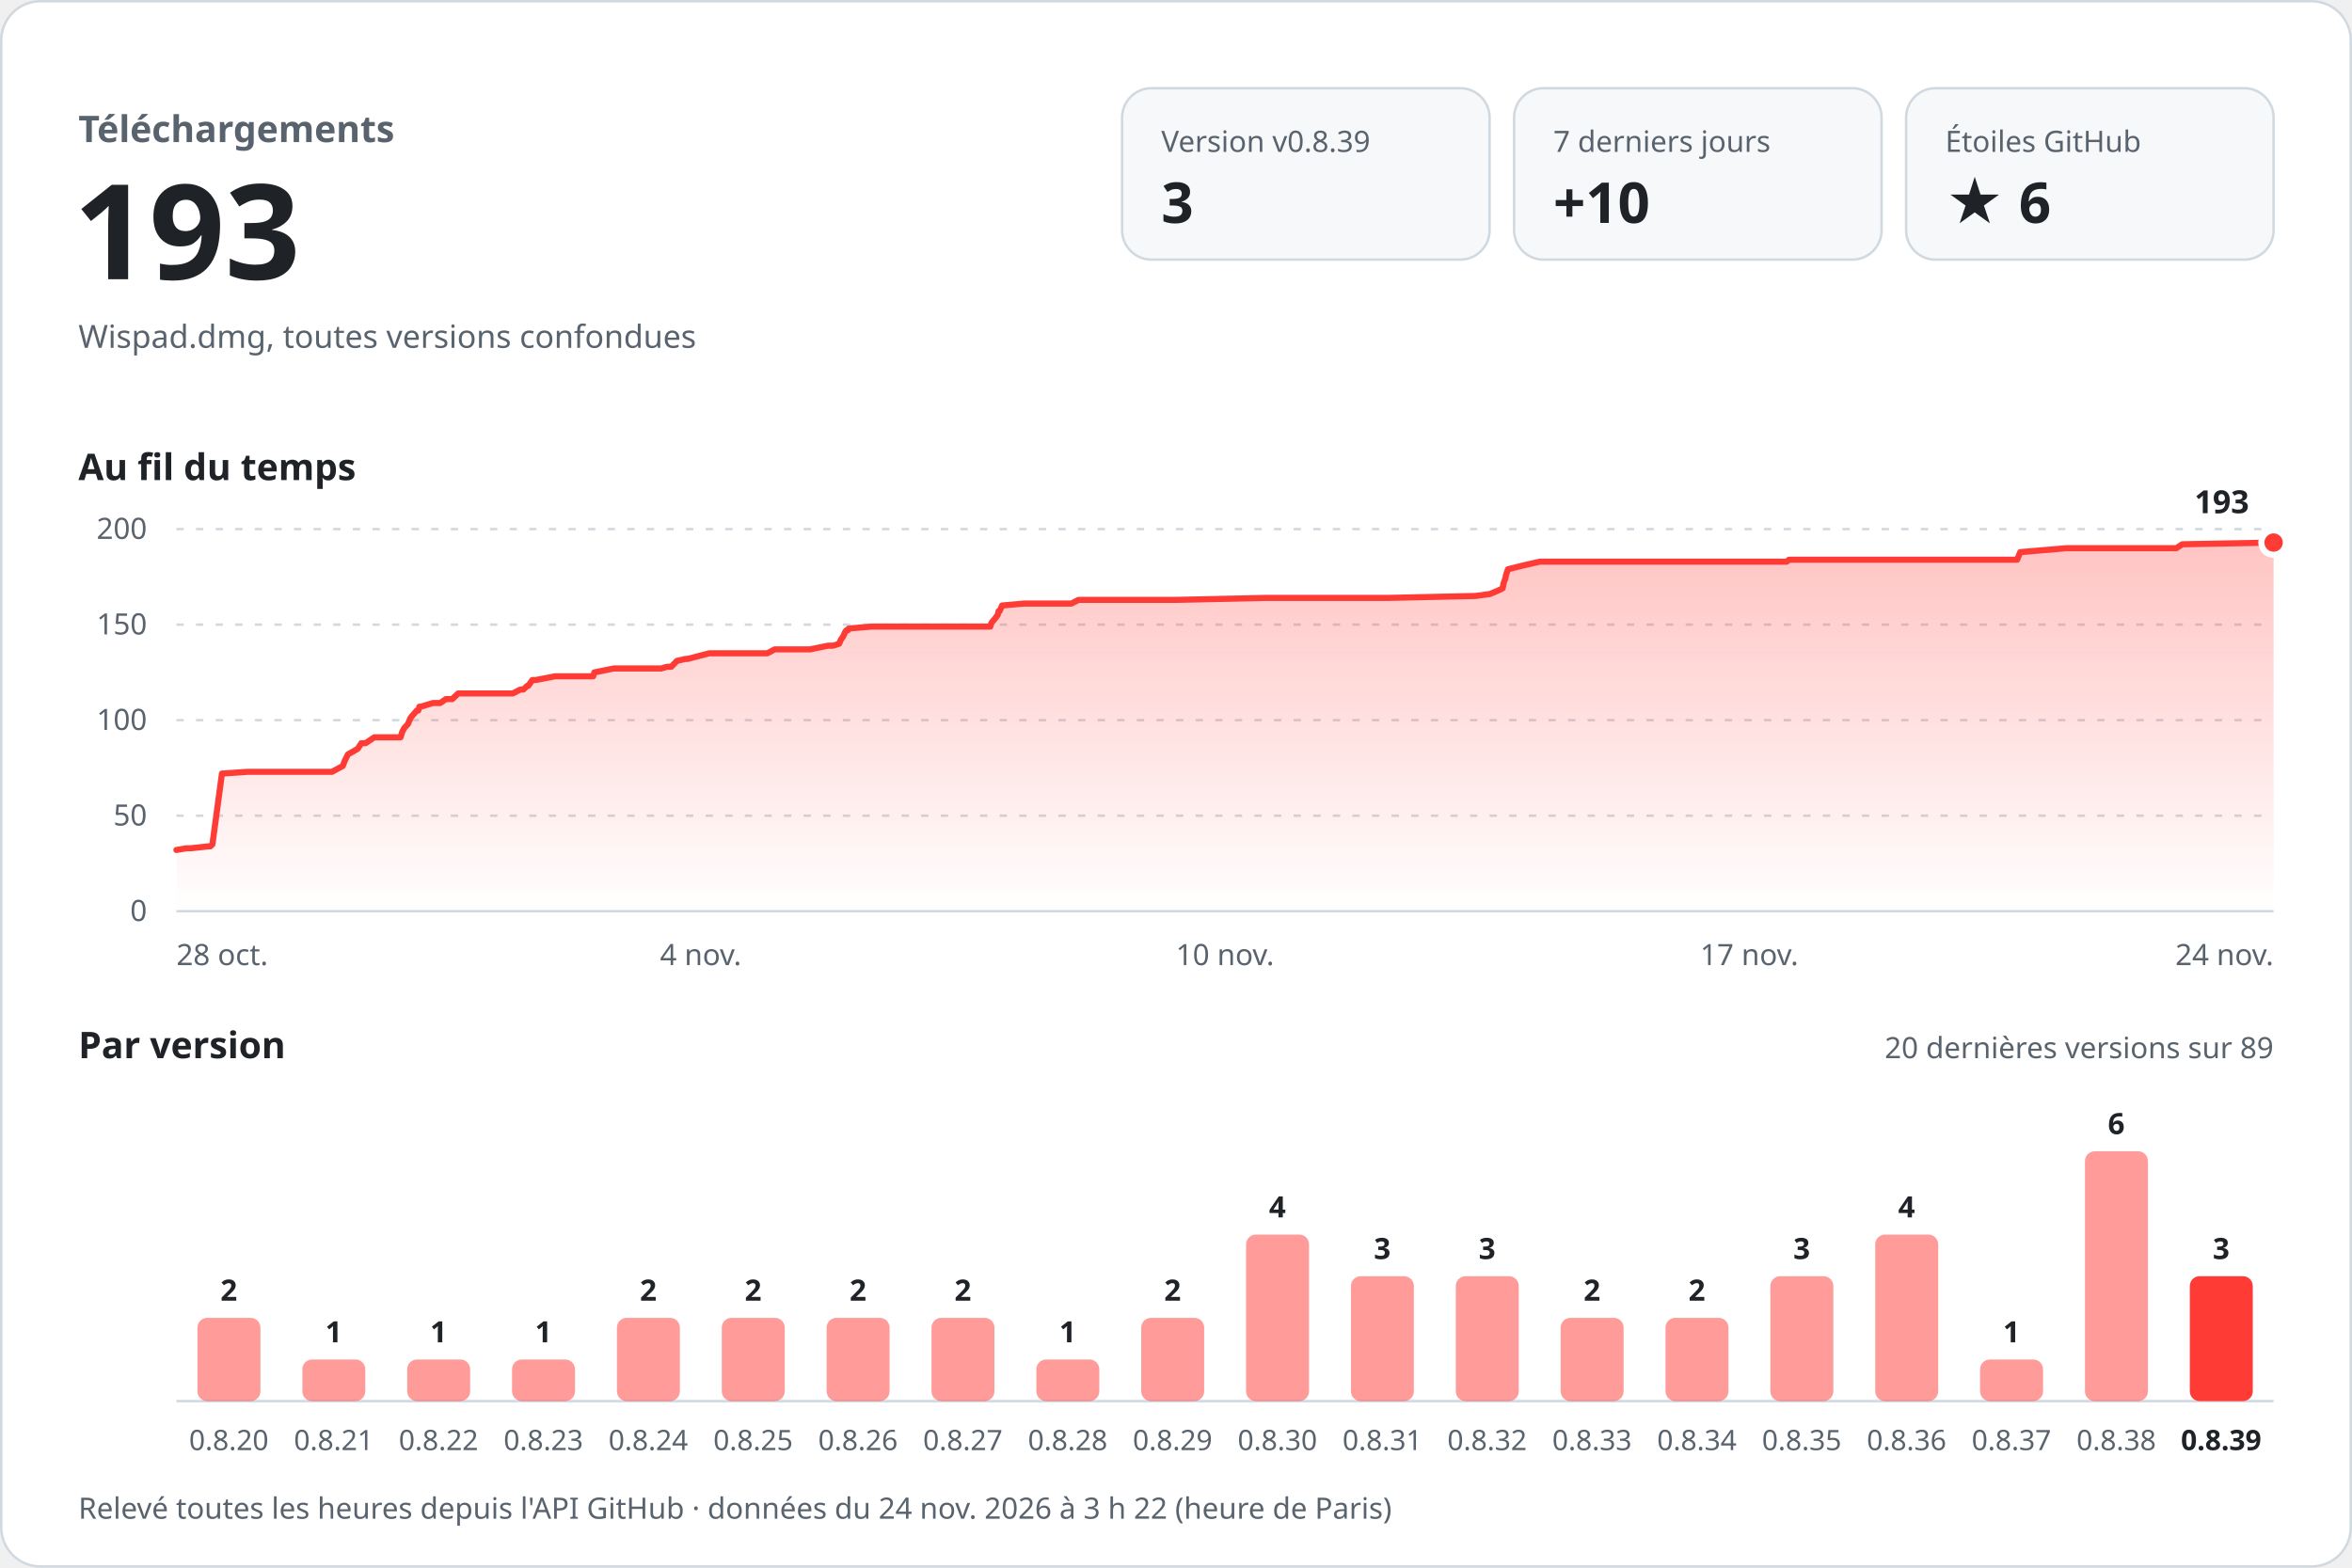
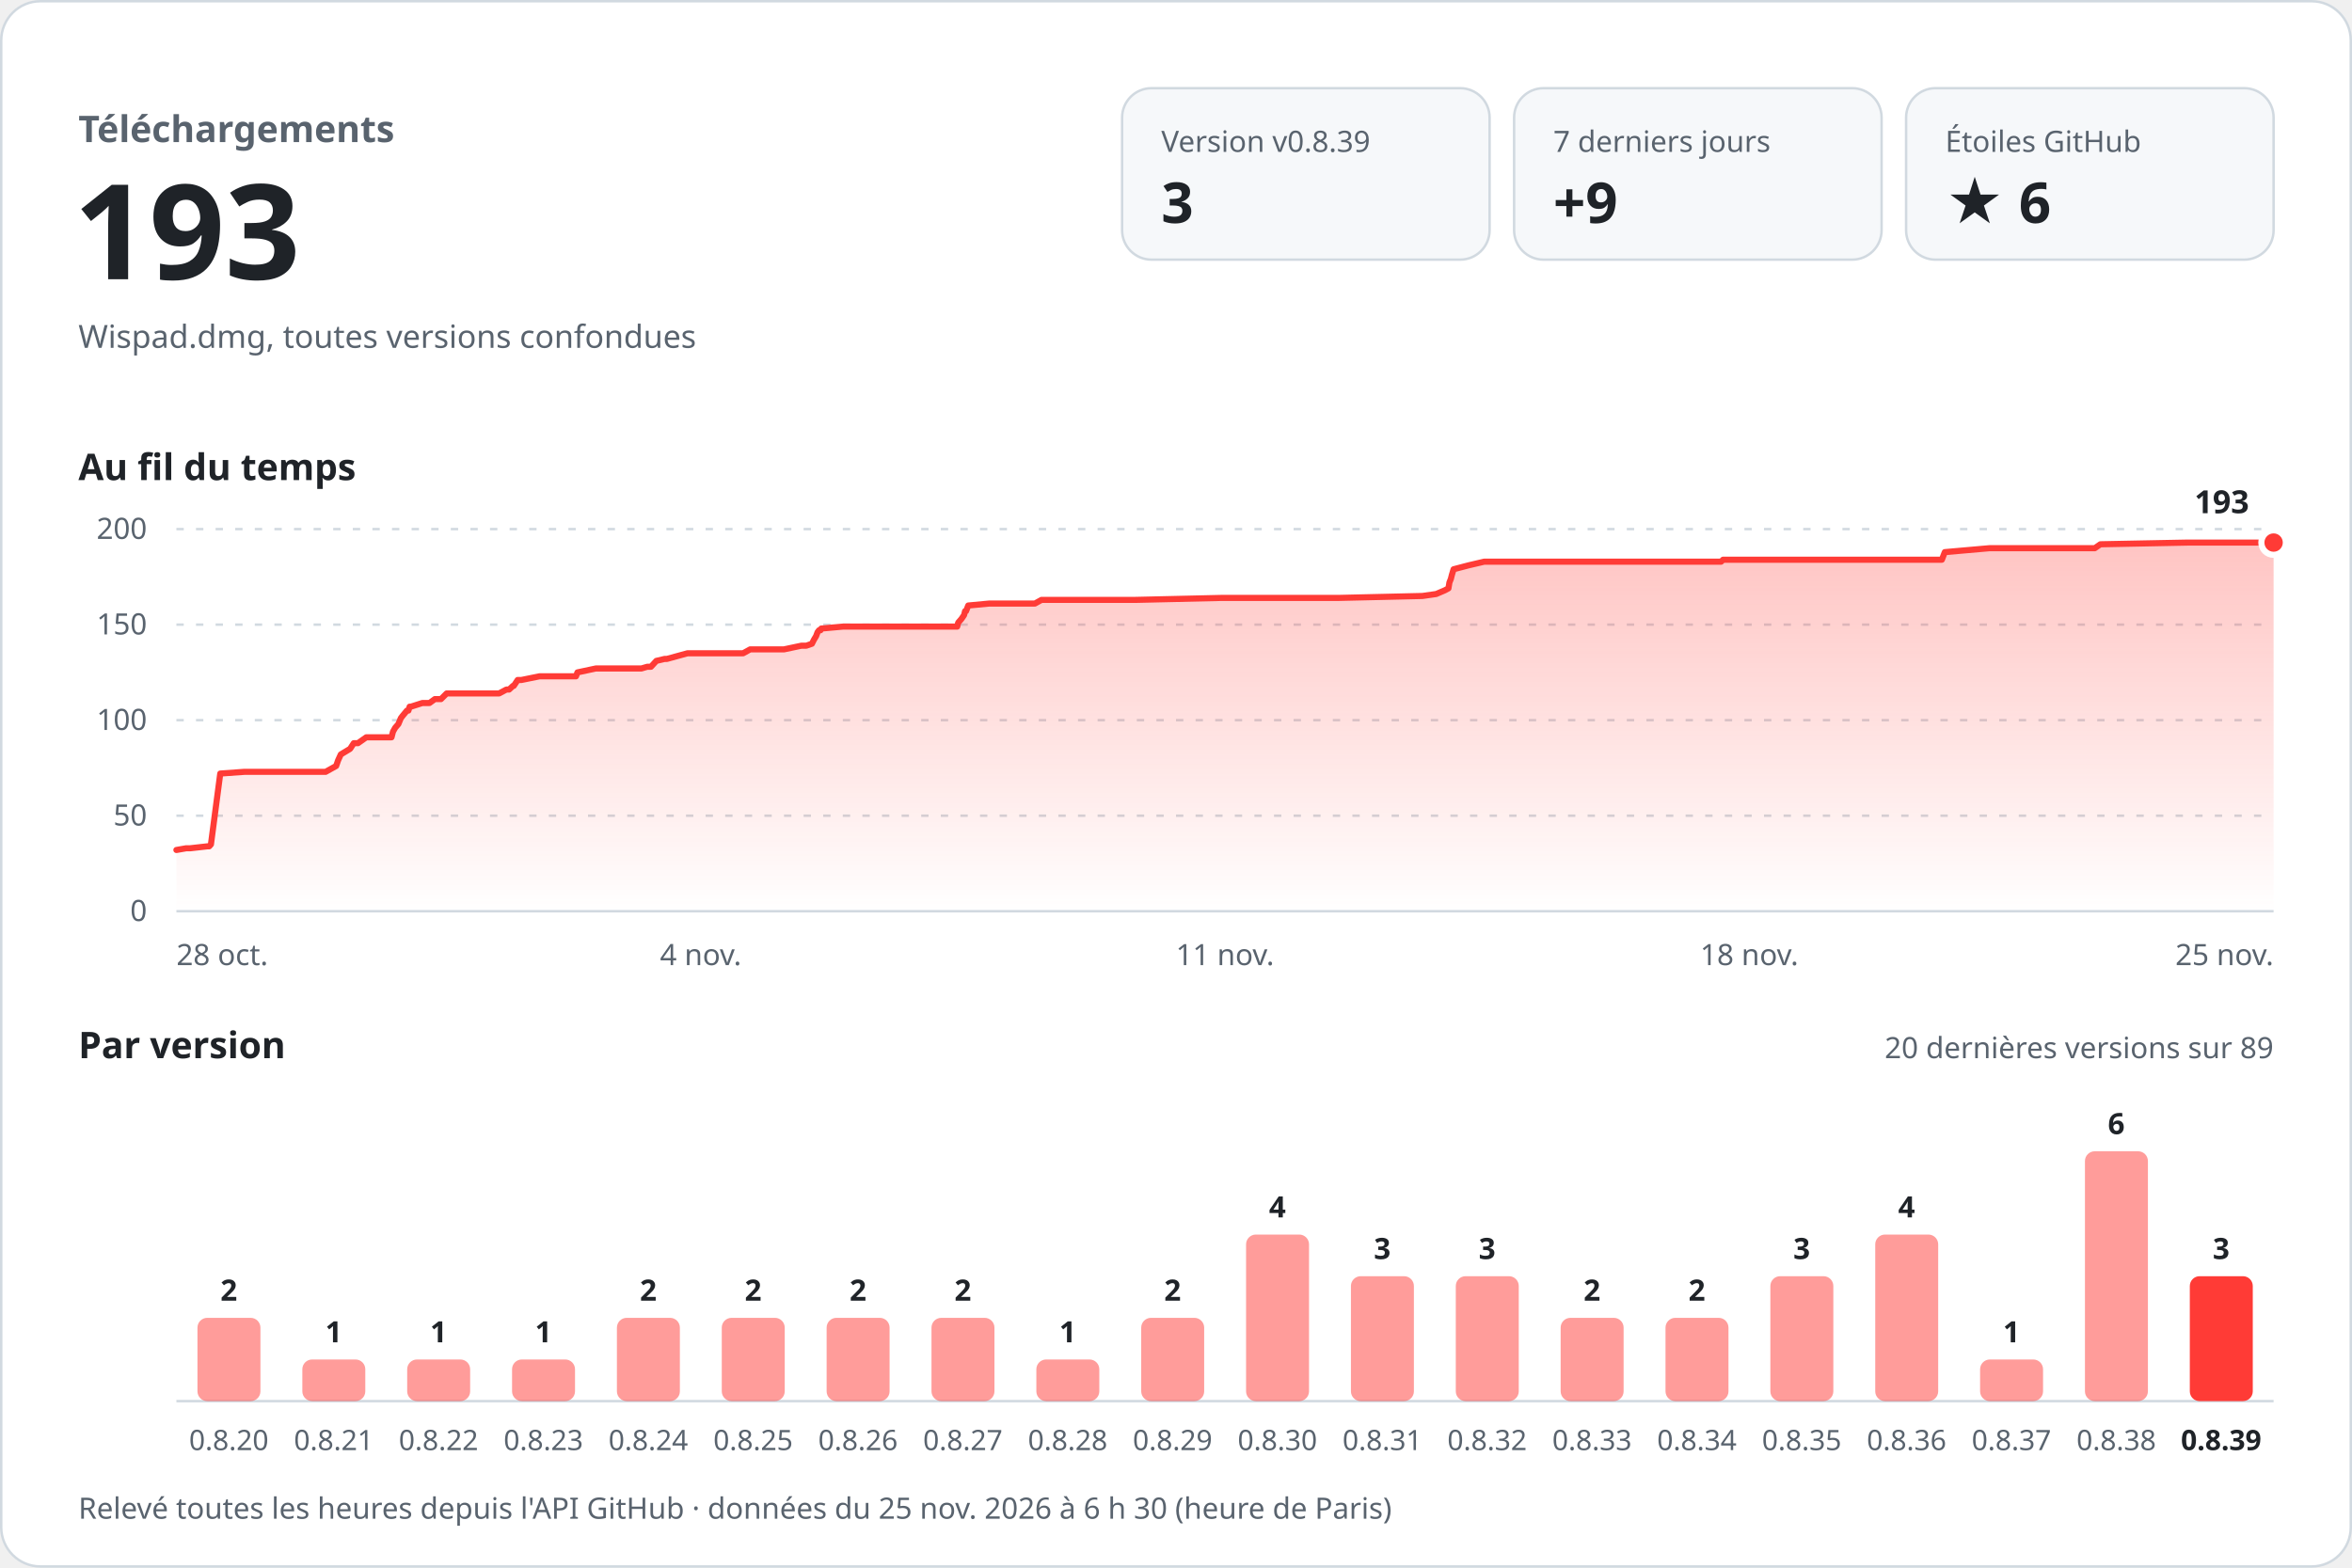
<svg xmlns="http://www.w3.org/2000/svg" width="960" height="640" viewBox="0 0 960 640" role="img" aria-labelledby="titre desc" font-family="-apple-system, BlinkMacSystemFont, 'Segoe UI', 'Noto Sans', Helvetica, Arial, sans-serif" style="font-variant-numeric: tabular-nums">
  <defs>
    <linearGradient id="aire" x1="0" y1="0" x2="0" y2="1">
      <stop offset="0" stop-color="#ff3b36" stop-opacity="0.30" />
      <stop offset="1" stop-color="#ff3b36" stop-opacity="0" />
    </linearGradient>
  </defs>
  <rect x="0.5" y="0.5" width="959" height="639" rx="16" fill="#ffffff" stroke="#d1d9e0" />
  <text x="32.0" y="58.0" font-size="15" font-weight="600" fill="#59636e" text-anchor="start">Téléchargements</text>
  <text x="30.0" y="114.0" font-size="54" font-weight="700" fill="#1f2328" text-anchor="start">193</text>
  <text x="32.0" y="142.0" font-size="13" font-weight="400" fill="#59636e" text-anchor="start">Wispad.dmg, toutes versions confondues</text>
  <rect x="458" y="36" width="150" height="70" rx="12" fill="#f6f8fa" stroke="#d1d9e0" />
  <text x="474.0" y="62.0" font-size="12" font-weight="500" fill="#59636e" text-anchor="start">Version v0.8.39</text>
  <text x="474.0" y="91.0" font-size="23" font-weight="700" fill="#1f2328" text-anchor="start">3</text>
  <rect x="618" y="36" width="150" height="70" rx="12" fill="#f6f8fa" stroke="#d1d9e0" />
  <text x="634.0" y="62.0" font-size="12" font-weight="500" fill="#59636e" text-anchor="start">7 derniers jours</text>
-   <text x="634.0" y="91.0" font-size="23" font-weight="700" fill="#1f2328" text-anchor="start">+10</text>
+   <text x="634.0" y="91.0" font-size="23" font-weight="700" fill="#1f2328" text-anchor="start">+9</text>
  <rect x="778" y="36" width="150" height="70" rx="12" fill="#f6f8fa" stroke="#d1d9e0" />
  <text x="794.0" y="62.0" font-size="12" font-weight="500" fill="#59636e" text-anchor="start">Étoiles GitHub</text>
  <text x="794.0" y="91.0" font-size="23" font-weight="700" fill="#1f2328" text-anchor="start">★ 6</text>
  <text x="32.0" y="196.0" font-size="15" font-weight="600" fill="#1f2328" text-anchor="start">Au fil du temps</text>
  <line x1="72" y1="372.0" x2="928" y2="372.0" stroke="#d1d9e0" />
  <text x="60.0" y="376.0" font-size="12" font-weight="400" fill="#59636e" text-anchor="end">0</text>
  <line x1="72" y1="333.0" x2="928" y2="333.0" stroke="#d1d9e0" stroke-dasharray="3 5" />
  <text x="60.0" y="337.0" font-size="12" font-weight="400" fill="#59636e" text-anchor="end">50</text>
  <line x1="72" y1="294.0" x2="928" y2="294.0" stroke="#d1d9e0" stroke-dasharray="3 5" />
  <text x="60.0" y="298.0" font-size="12" font-weight="400" fill="#59636e" text-anchor="end">100</text>
  <line x1="72" y1="255.0" x2="928" y2="255.0" stroke="#d1d9e0" stroke-dasharray="3 5" />
  <text x="60.0" y="259.0" font-size="12" font-weight="400" fill="#59636e" text-anchor="end">150</text>
  <line x1="72" y1="216.0" x2="928" y2="216.0" stroke="#d1d9e0" stroke-dasharray="3 5" />
  <text x="60.0" y="220.0" font-size="12" font-weight="400" fill="#59636e" text-anchor="end">200</text>
-   <path d="M72.0,347.0 L76.1,346.3 L77.8,346.3 L85.3,345.5 L85.9,345.5 L86.7,344.7 L90.6,315.8 L100.9,315.1 L110.0,315.1 L135.5,315.1 L139.9,312.7 L140.8,310.4 L142.0,308.0 L146.0,305.7 L147.5,303.4 L149.2,303.4 L152.8,301.0 L163.5,301.0 L164.2,298.7 L165.1,297.1 L166.5,295.6 L167.5,293.2 L168.1,292.4 L170.1,290.1 L170.7,290.1 L171.2,288.5 L171.8,288.5 L176.7,287.0 L179.7,287.0 L182.0,285.4 L184.6,285.4 L187.0,283.1 L209.3,283.1 L212.4,281.5 L213.6,281.5 L215.2,280.0 L215.6,280.0 L217.3,277.6 L218.8,277.6 L226.5,276.1 L242.1,276.1 L242.6,274.5 L250.5,272.9 L269.9,272.9 L272.3,272.2 L274.0,272.2 L276.3,269.8 L279.8,269.0 L280.7,269.0 L289.5,266.7 L313.2,266.7 L316.2,265.1 L330.6,265.1 L338.0,263.6 L340.0,263.6 L342.5,262.8 L343.2,261.2 L344.2,259.7 L344.9,258.1 L345.5,257.3 L346.1,257.3 L346.4,256.6 L355.7,255.8 L389.1,255.8 L404.2,255.8 L404.7,254.2 L406.0,252.7 L407.2,251.1 L407.6,249.5 L408.0,249.5 L409.0,247.2 L417.9,246.4 L437.3,246.4 L440.2,244.9 L480.1,244.9 L516.5,244.1 L528.0,244.1 L566.3,244.1 L602.3,243.3 L608.1,242.5 L611.7,241.0 L613.3,240.2 L613.8,237.8 L614.4,236.3 L614.7,234.7 L615.5,232.4 L621.9,230.8 L628.5,229.3 L665.7,229.3 L705.6,229.3 L729.3,229.3 L730.2,228.5 L768.7,228.5 L813.7,228.5 L823.3,228.5 L824.6,225.4 L843.5,223.8 L882.5,223.8 L888.3,223.8 L890.7,222.2 L928.0,221.5 L928.0,372 L72.0,372 Z" fill="url(#aire)" />
-   <path d="M72.0,347.0 L76.1,346.3 L77.8,346.3 L85.3,345.5 L85.9,345.5 L86.7,344.7 L90.6,315.8 L100.9,315.1 L110.0,315.1 L135.5,315.1 L139.9,312.7 L140.8,310.4 L142.0,308.0 L146.0,305.7 L147.5,303.4 L149.2,303.4 L152.8,301.0 L163.5,301.0 L164.2,298.7 L165.1,297.1 L166.5,295.6 L167.5,293.2 L168.1,292.4 L170.1,290.1 L170.7,290.1 L171.2,288.5 L171.8,288.5 L176.7,287.0 L179.7,287.0 L182.0,285.4 L184.6,285.4 L187.0,283.1 L209.3,283.1 L212.4,281.5 L213.6,281.5 L215.2,280.0 L215.6,280.0 L217.3,277.6 L218.8,277.6 L226.5,276.1 L242.1,276.1 L242.6,274.5 L250.5,272.9 L269.9,272.9 L272.3,272.2 L274.0,272.2 L276.3,269.8 L279.8,269.0 L280.7,269.0 L289.5,266.7 L313.2,266.7 L316.2,265.1 L330.6,265.1 L338.0,263.6 L340.0,263.6 L342.5,262.8 L343.2,261.2 L344.2,259.7 L344.9,258.1 L345.5,257.3 L346.1,257.3 L346.4,256.6 L355.7,255.8 L389.1,255.8 L404.2,255.8 L404.7,254.2 L406.0,252.7 L407.2,251.1 L407.6,249.5 L408.0,249.5 L409.0,247.2 L417.9,246.4 L437.3,246.4 L440.2,244.9 L480.1,244.9 L516.5,244.1 L528.0,244.1 L566.3,244.1 L602.3,243.3 L608.1,242.5 L611.7,241.0 L613.3,240.2 L613.8,237.8 L614.4,236.3 L614.7,234.7 L615.5,232.4 L621.9,230.8 L628.5,229.3 L665.7,229.3 L705.6,229.3 L729.3,229.3 L730.2,228.5 L768.7,228.5 L813.7,228.5 L823.3,228.5 L824.6,225.4 L843.5,223.8 L882.5,223.8 L888.3,223.8 L890.7,222.2 L928.0,221.5" fill="none" stroke="#ff3b36" stroke-width="2.5" stroke-linejoin="round" stroke-linecap="round" />
+   <path d="M72.0,347.0 L76.0,346.3 L77.6,346.3 L84.7,345.5 L85.4,345.5 L86.1,344.7 L89.9,315.8 L99.7,315.1 L108.4,315.1 L132.9,315.1 L137.2,312.7 L138.0,310.4 L139.1,308.0 L142.9,305.7 L144.4,303.4 L146.1,303.4 L149.5,301.0 L159.8,301.0 L160.4,298.7 L161.3,297.1 L162.6,295.6 L163.6,293.2 L164.2,292.4 L166.1,290.1 L166.7,290.1 L167.2,288.5 L167.7,288.5 L172.4,287.0 L175.3,287.0 L177.5,285.4 L180.0,285.4 L182.3,283.1 L203.7,283.1 L206.7,281.5 L207.8,281.5 L209.4,280.0 L209.7,280.0 L211.3,277.6 L212.8,277.6 L220.2,276.1 L235.1,276.1 L235.7,274.5 L243.2,272.9 L261.8,272.9 L264.2,272.2 L265.7,272.2 L267.9,269.8 L271.3,269.0 L272.2,269.0 L280.6,266.7 L303.3,266.7 L306.2,265.1 L320.0,265.1 L327.1,263.6 L329.1,263.6 L331.4,262.8 L332.2,261.2 L333.1,259.7 L333.7,258.1 L334.3,257.3 L334.9,257.3 L335.2,256.6 L344.1,255.8 L376.2,255.8 L390.7,255.8 L391.1,254.2 L392.4,252.7 L393.5,251.1 L393.9,249.5 L394.3,249.5 L395.2,247.2 L403.7,246.4 L422.4,246.4 L425.1,244.9 L463.4,244.9 L498.4,244.1 L509.4,244.1 L546.2,244.1 L580.6,243.3 L586.2,242.5 L589.7,241.0 L591.2,240.2 L591.6,237.8 L592.2,236.3 L592.6,234.7 L593.3,232.4 L599.4,230.8 L605.8,229.3 L641.5,229.3 L679.7,229.3 L702.5,229.3 L703.3,228.5 L740.3,228.5 L783.4,228.5 L792.6,228.5 L793.8,225.4 L812.0,223.8 L849.4,223.8 L855.0,223.8 L857.3,222.2 L893.1,221.5 L928.0,221.5 L928.0,372 L72.0,372 Z" fill="url(#aire)" />
+   <path d="M72.0,347.0 L76.0,346.3 L77.6,346.3 L84.7,345.5 L85.4,345.5 L86.1,344.7 L89.9,315.8 L99.7,315.1 L108.4,315.1 L132.9,315.1 L137.2,312.7 L138.0,310.4 L139.1,308.0 L142.9,305.7 L144.4,303.4 L146.1,303.4 L149.5,301.0 L159.8,301.0 L160.4,298.7 L161.3,297.1 L162.6,295.6 L163.6,293.2 L164.2,292.4 L166.1,290.1 L166.7,290.1 L167.2,288.5 L167.7,288.5 L172.4,287.0 L175.3,287.0 L177.5,285.4 L180.0,285.4 L182.3,283.1 L203.7,283.1 L206.7,281.5 L207.8,281.5 L209.4,280.0 L209.7,280.0 L211.3,277.6 L212.8,277.6 L220.2,276.1 L235.1,276.1 L235.7,274.5 L243.2,272.9 L261.8,272.9 L264.2,272.2 L265.7,272.2 L267.9,269.8 L271.3,269.0 L272.2,269.0 L280.6,266.7 L303.3,266.7 L306.2,265.1 L320.0,265.1 L327.1,263.6 L329.1,263.6 L331.4,262.8 L332.2,261.2 L333.1,259.7 L333.7,258.1 L334.3,257.3 L334.9,257.3 L335.2,256.6 L344.1,255.8 L376.2,255.8 L390.7,255.8 L391.1,254.2 L392.4,252.7 L393.5,251.1 L393.9,249.5 L394.3,249.5 L395.2,247.2 L403.7,246.4 L422.4,246.4 L425.1,244.9 L463.4,244.9 L498.4,244.1 L509.4,244.1 L546.2,244.1 L580.6,243.3 L586.2,242.5 L589.7,241.0 L591.2,240.2 L591.6,237.8 L592.2,236.3 L592.6,234.7 L593.3,232.4 L599.4,230.8 L605.8,229.3 L641.5,229.3 L679.7,229.3 L702.5,229.3 L703.3,228.5 L740.3,228.5 L783.4,228.5 L792.6,228.5 L793.8,225.4 L812.0,223.8 L849.4,223.8 L855.0,223.8 L857.3,222.2 L893.1,221.5 L928.0,221.5" fill="none" stroke="#ff3b36" stroke-width="2.5" stroke-linejoin="round" stroke-linecap="round" />
  <circle cx="928.0" cy="221.5" r="5" fill="#ff3b36" stroke="#ffffff" stroke-width="2.5" />
  <text x="918.0" y="209.5" font-size="13" font-weight="700" fill="#1f2328" text-anchor="end" stroke="#ffffff" stroke-width="8" stroke-linejoin="round" paint-order="stroke">193</text>
  <text x="72.0" y="394.0" font-size="12" font-weight="400" fill="#59636e" text-anchor="start">28 oct.</text>
  <text x="286.0" y="394.0" font-size="12" font-weight="400" fill="#59636e" text-anchor="middle">4 nov.</text>
-   <text x="500.0" y="394.0" font-size="12" font-weight="400" fill="#59636e" text-anchor="middle">10 nov.</text>
-   <text x="714.0" y="394.0" font-size="12" font-weight="400" fill="#59636e" text-anchor="middle">17 nov.</text>
-   <text x="928.0" y="394.0" font-size="12" font-weight="400" fill="#59636e" text-anchor="end">24 nov.</text>
+   <text x="500.0" y="394.0" font-size="12" font-weight="400" fill="#59636e" text-anchor="middle">11 nov.</text>
+   <text x="714.0" y="394.0" font-size="12" font-weight="400" fill="#59636e" text-anchor="middle">18 nov.</text>
+   <text x="928.0" y="394.0" font-size="12" font-weight="400" fill="#59636e" text-anchor="end">25 nov.</text>
  <text x="32.0" y="432.0" font-size="15" font-weight="600" fill="#1f2328" text-anchor="start">Par version</text>
  <text x="928.0" y="432.0" font-size="12" font-weight="400" fill="#59636e" text-anchor="end">20 dernières versions sur 89</text>
  <line x1="72" y1="572" x2="928" y2="572" stroke="#d1d9e0" />
  <rect x="80.6" y="538.0" width="25.7" height="34.0" rx="4.0" fill="#ff3b36" fill-opacity="0.5" />
  <text x="93.4" y="531.0" font-size="12" font-weight="600" fill="#1f2328" text-anchor="middle">2</text>
  <text x="93.4" y="592.0" font-size="11.5" font-weight="400" fill="#59636e" text-anchor="middle">0.8.20</text>
  <rect x="123.4" y="555.0" width="25.7" height="17.0" rx="4.0" fill="#ff3b36" fill-opacity="0.5" />
  <text x="136.2" y="548.0" font-size="12" font-weight="600" fill="#1f2328" text-anchor="middle">1</text>
  <text x="136.2" y="592.0" font-size="11.5" font-weight="400" fill="#59636e" text-anchor="middle">0.8.21</text>
  <rect x="166.2" y="555.0" width="25.7" height="17.0" rx="4.0" fill="#ff3b36" fill-opacity="0.5" />
  <text x="179.0" y="548.0" font-size="12" font-weight="600" fill="#1f2328" text-anchor="middle">1</text>
  <text x="179.0" y="592.0" font-size="11.5" font-weight="400" fill="#59636e" text-anchor="middle">0.8.22</text>
  <rect x="209.0" y="555.0" width="25.7" height="17.0" rx="4.0" fill="#ff3b36" fill-opacity="0.5" />
  <text x="221.8" y="548.0" font-size="12" font-weight="600" fill="#1f2328" text-anchor="middle">1</text>
  <text x="221.8" y="592.0" font-size="11.5" font-weight="400" fill="#59636e" text-anchor="middle">0.8.23</text>
  <rect x="251.8" y="538.0" width="25.7" height="34.0" rx="4.0" fill="#ff3b36" fill-opacity="0.5" />
  <text x="264.6" y="531.0" font-size="12" font-weight="600" fill="#1f2328" text-anchor="middle">2</text>
  <text x="264.6" y="592.0" font-size="11.5" font-weight="400" fill="#59636e" text-anchor="middle">0.8.24</text>
  <rect x="294.6" y="538.0" width="25.7" height="34.0" rx="4.0" fill="#ff3b36" fill-opacity="0.5" />
  <text x="307.4" y="531.0" font-size="12" font-weight="600" fill="#1f2328" text-anchor="middle">2</text>
  <text x="307.4" y="592.0" font-size="11.5" font-weight="400" fill="#59636e" text-anchor="middle">0.8.25</text>
  <rect x="337.4" y="538.0" width="25.7" height="34.0" rx="4.0" fill="#ff3b36" fill-opacity="0.5" />
  <text x="350.2" y="531.0" font-size="12" font-weight="600" fill="#1f2328" text-anchor="middle">2</text>
  <text x="350.2" y="592.0" font-size="11.5" font-weight="400" fill="#59636e" text-anchor="middle">0.8.26</text>
  <rect x="380.2" y="538.0" width="25.7" height="34.0" rx="4.0" fill="#ff3b36" fill-opacity="0.5" />
  <text x="393.0" y="531.0" font-size="12" font-weight="600" fill="#1f2328" text-anchor="middle">2</text>
  <text x="393.0" y="592.0" font-size="11.5" font-weight="400" fill="#59636e" text-anchor="middle">0.8.27</text>
  <rect x="423.0" y="555.0" width="25.7" height="17.0" rx="4.0" fill="#ff3b36" fill-opacity="0.5" />
  <text x="435.8" y="548.0" font-size="12" font-weight="600" fill="#1f2328" text-anchor="middle">1</text>
  <text x="435.8" y="592.0" font-size="11.5" font-weight="400" fill="#59636e" text-anchor="middle">0.8.28</text>
  <rect x="465.8" y="538.0" width="25.7" height="34.0" rx="4.0" fill="#ff3b36" fill-opacity="0.5" />
  <text x="478.6" y="531.0" font-size="12" font-weight="600" fill="#1f2328" text-anchor="middle">2</text>
  <text x="478.6" y="592.0" font-size="11.5" font-weight="400" fill="#59636e" text-anchor="middle">0.8.29</text>
  <rect x="508.6" y="504.0" width="25.7" height="68.0" rx="4.0" fill="#ff3b36" fill-opacity="0.5" />
  <text x="521.4" y="497.0" font-size="12" font-weight="600" fill="#1f2328" text-anchor="middle">4</text>
  <text x="521.4" y="592.0" font-size="11.5" font-weight="400" fill="#59636e" text-anchor="middle">0.8.30</text>
  <rect x="551.4" y="521.0" width="25.7" height="51.0" rx="4.0" fill="#ff3b36" fill-opacity="0.5" />
  <text x="564.2" y="514.0" font-size="12" font-weight="600" fill="#1f2328" text-anchor="middle">3</text>
  <text x="564.2" y="592.0" font-size="11.5" font-weight="400" fill="#59636e" text-anchor="middle">0.8.31</text>
  <rect x="594.2" y="521.0" width="25.7" height="51.0" rx="4.0" fill="#ff3b36" fill-opacity="0.5" />
  <text x="607.0" y="514.0" font-size="12" font-weight="600" fill="#1f2328" text-anchor="middle">3</text>
  <text x="607.0" y="592.0" font-size="11.5" font-weight="400" fill="#59636e" text-anchor="middle">0.8.32</text>
  <rect x="637.0" y="538.0" width="25.7" height="34.0" rx="4.0" fill="#ff3b36" fill-opacity="0.5" />
  <text x="649.8" y="531.0" font-size="12" font-weight="600" fill="#1f2328" text-anchor="middle">2</text>
  <text x="649.8" y="592.0" font-size="11.5" font-weight="400" fill="#59636e" text-anchor="middle">0.8.33</text>
  <rect x="679.8" y="538.0" width="25.7" height="34.0" rx="4.0" fill="#ff3b36" fill-opacity="0.5" />
  <text x="692.6" y="531.0" font-size="12" font-weight="600" fill="#1f2328" text-anchor="middle">2</text>
  <text x="692.6" y="592.0" font-size="11.5" font-weight="400" fill="#59636e" text-anchor="middle">0.8.34</text>
  <rect x="722.6" y="521.0" width="25.7" height="51.0" rx="4.0" fill="#ff3b36" fill-opacity="0.5" />
  <text x="735.4" y="514.0" font-size="12" font-weight="600" fill="#1f2328" text-anchor="middle">3</text>
  <text x="735.4" y="592.0" font-size="11.5" font-weight="400" fill="#59636e" text-anchor="middle">0.8.35</text>
  <rect x="765.4" y="504.0" width="25.7" height="68.0" rx="4.0" fill="#ff3b36" fill-opacity="0.5" />
  <text x="778.2" y="497.0" font-size="12" font-weight="600" fill="#1f2328" text-anchor="middle">4</text>
  <text x="778.2" y="592.0" font-size="11.5" font-weight="400" fill="#59636e" text-anchor="middle">0.8.36</text>
  <rect x="808.2" y="555.0" width="25.7" height="17.0" rx="4.0" fill="#ff3b36" fill-opacity="0.5" />
  <text x="821.0" y="548.0" font-size="12" font-weight="600" fill="#1f2328" text-anchor="middle">1</text>
  <text x="821.0" y="592.0" font-size="11.5" font-weight="400" fill="#59636e" text-anchor="middle">0.8.37</text>
  <rect x="851.0" y="470.0" width="25.7" height="102.0" rx="4.0" fill="#ff3b36" fill-opacity="0.5" />
  <text x="863.8" y="463.0" font-size="12" font-weight="600" fill="#1f2328" text-anchor="middle">6</text>
  <text x="863.8" y="592.0" font-size="11.5" font-weight="400" fill="#59636e" text-anchor="middle">0.8.38</text>
  <rect x="893.8" y="521.0" width="25.7" height="51.0" rx="4.0" fill="#ff3b36" fill-opacity="1" />
  <text x="906.6" y="514.0" font-size="12" font-weight="600" fill="#1f2328" text-anchor="middle">3</text>
  <text x="906.6" y="592.0" font-size="11.5" font-weight="600" fill="#1f2328" text-anchor="middle">0.8.39</text>
-   <text x="32.0" y="620.0" font-size="12" font-weight="400" fill="#59636e" text-anchor="start">Relevé toutes les heures depuis l'API GitHub · données du 24 nov. 2026 à 3 h 22 (heure de Paris)</text>
+   <text x="32.0" y="620.0" font-size="12" font-weight="400" fill="#59636e" text-anchor="start">Relevé toutes les heures depuis l'API GitHub · données du 25 nov. 2026 à 6 h 30 (heure de Paris)</text>
</svg>
